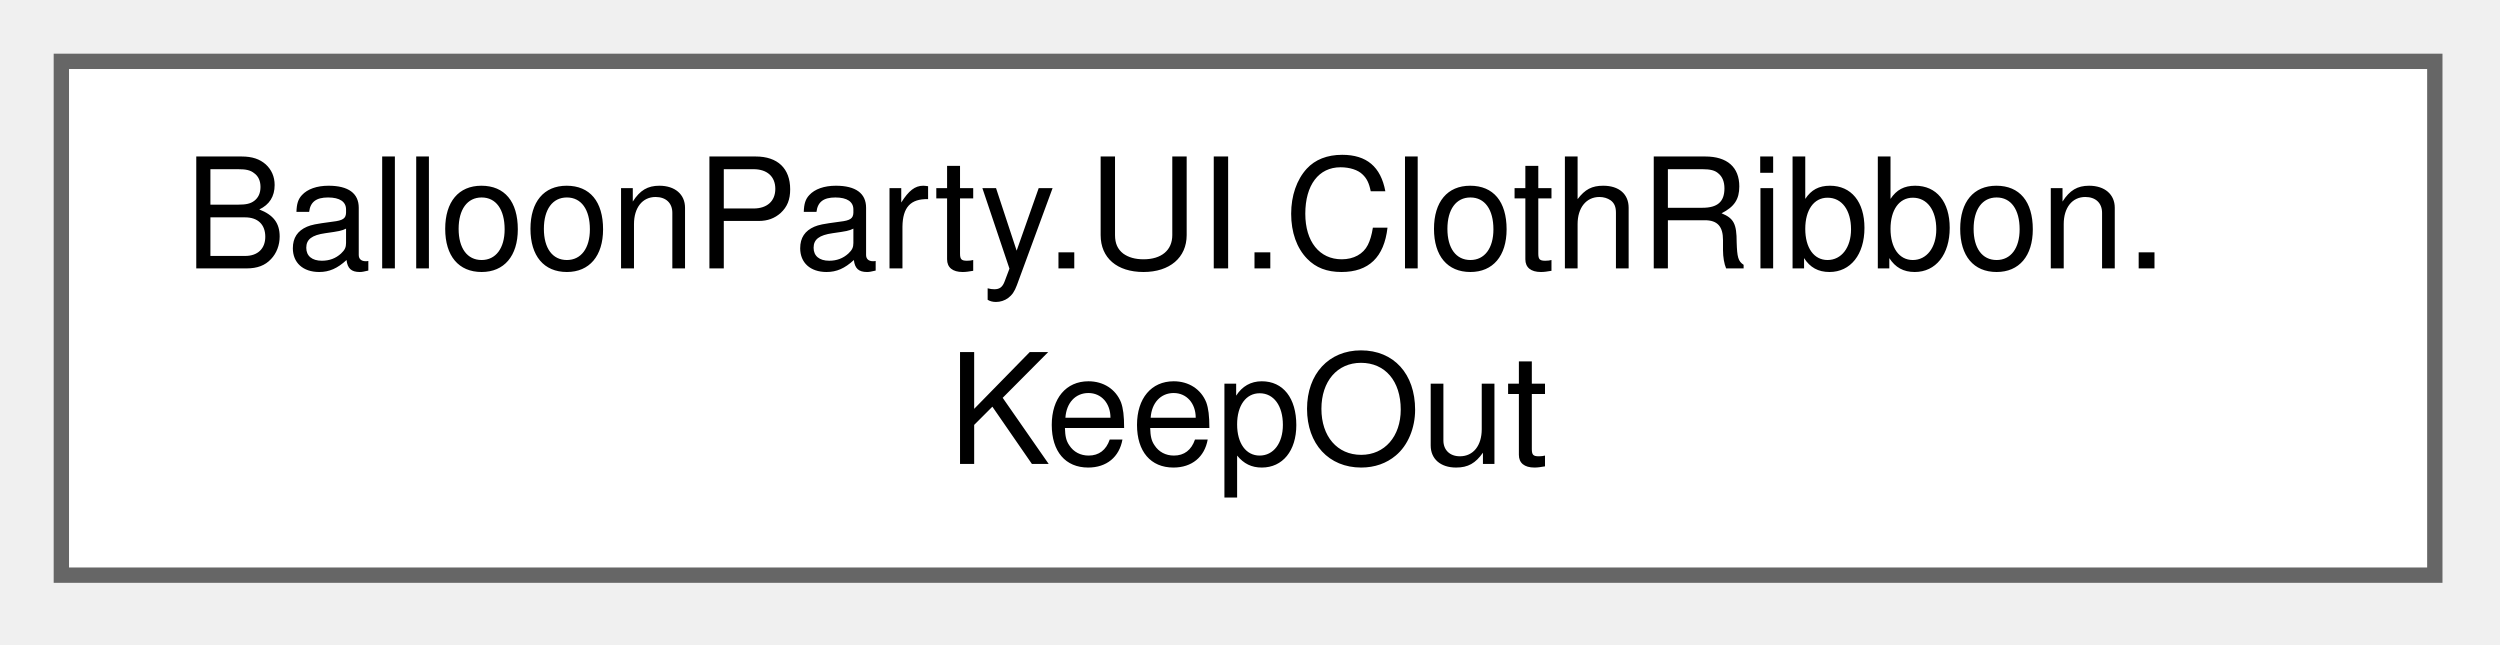
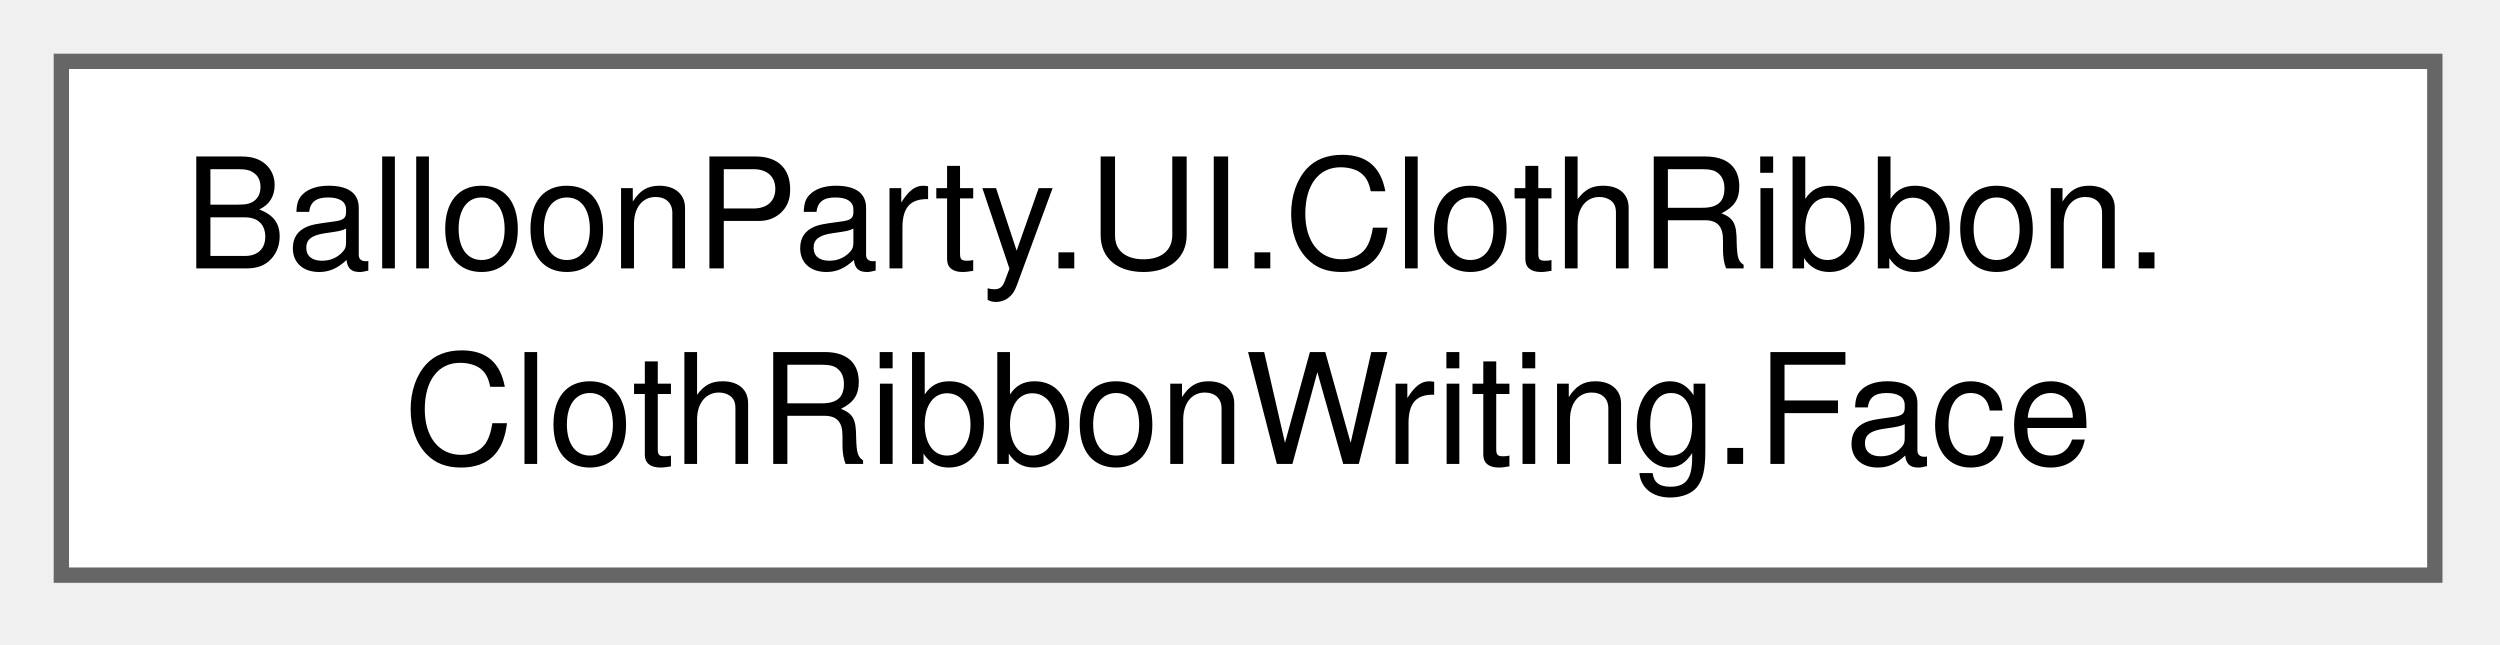
<svg xmlns="http://www.w3.org/2000/svg" xmlns:xlink="http://www.w3.org/1999/xlink" width="163pt" height="42pt" viewBox="0.00 0.00 163.00 42.00">
  <g id="graph0" class="graph" transform="scale(1 1) rotate(0) translate(4 37.5)">
    <g id="Node000000" class="node">
      <g id="a_Node000000">
-         <a xlink:href="structBalloonParty_1_1UI_1_1ClothRibbon_1_1KeepOut.html" target="_top" xlink:title="A round area to stay out of, stretched upward into a capsule: every point within Radius of the segmen...">
+         <a xlink:href="classBalloonParty_1_1UI_1_1ClothRibbon_1_1ClothRibbonWriting_1_1Face.html" target="_top" xlink:title=" ">
          <polygon fill="white" stroke="#666666" points="154.75,-33.5 0,-33.5 0,0 154.75,0 154.75,-33.5" />
          <text xml:space="preserve" text-anchor="start" x="8" y="-20" font-family="Helvetica,sans-Serif" font-size="10.00">BalloonParty.UI.ClothRibbon.</text>
-           <text xml:space="preserve" text-anchor="middle" x="77.38" y="-7.25" font-family="Helvetica,sans-Serif" font-size="10.00">KeepOut</text>
+           <text xml:space="preserve" text-anchor="middle" x="77.38" y="-7.25" font-family="Helvetica,sans-Serif" font-size="10.00">ClothRibbonWriting.Face</text>
        </a>
      </g>
    </g>
  </g>
</svg>
